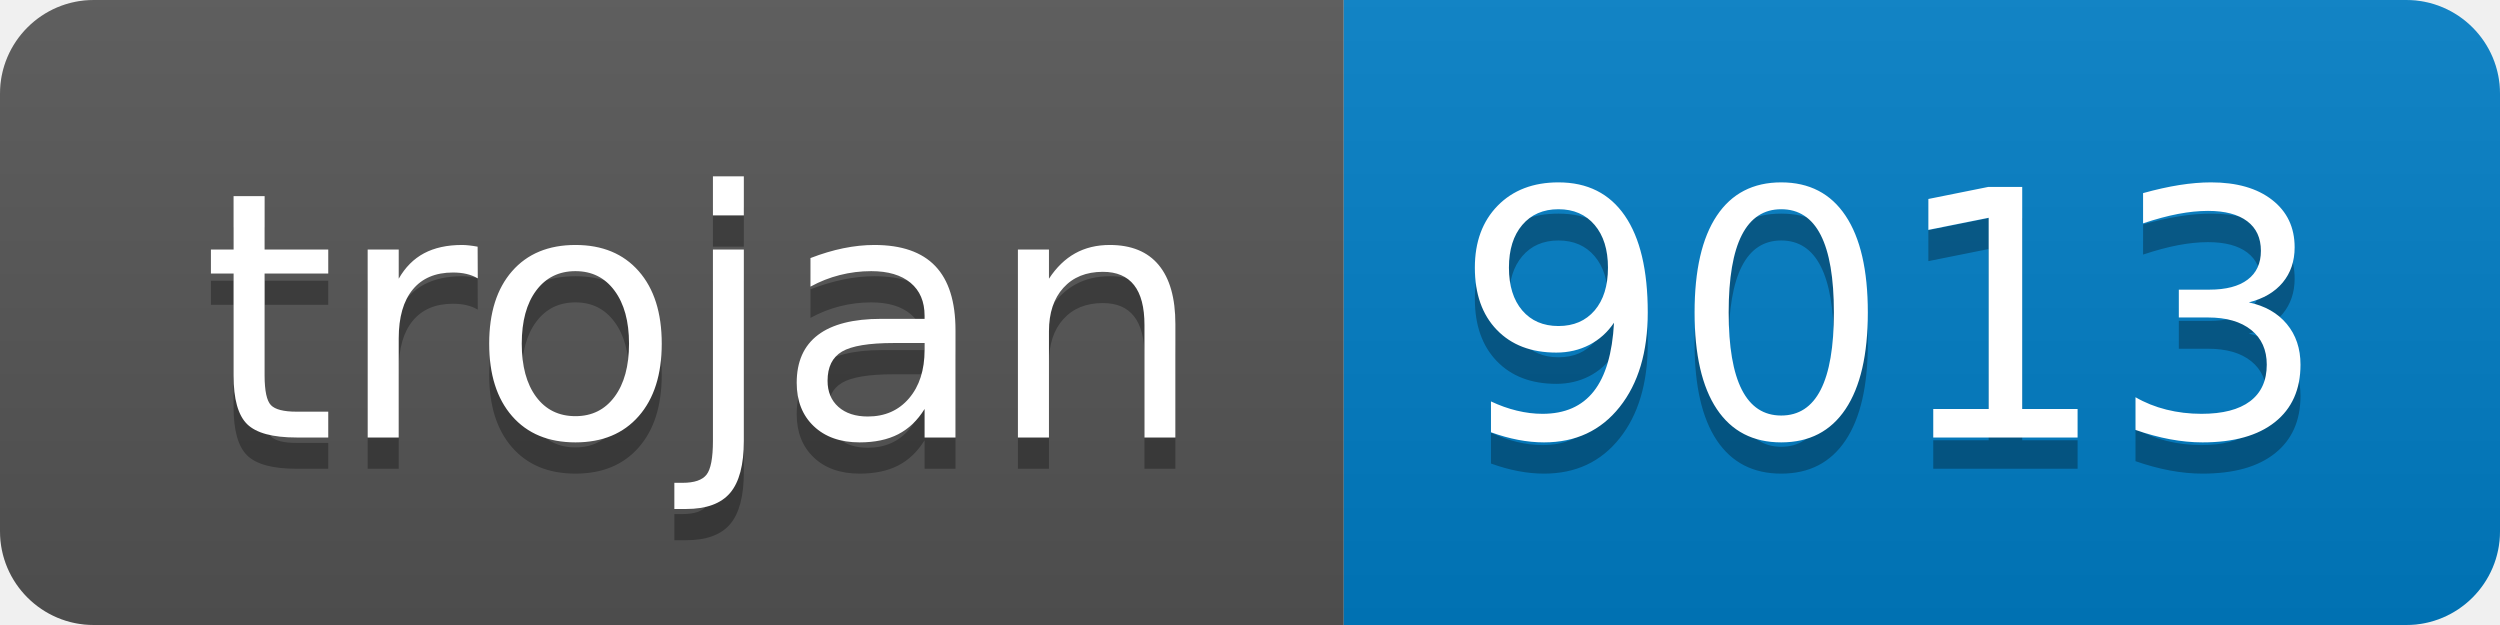
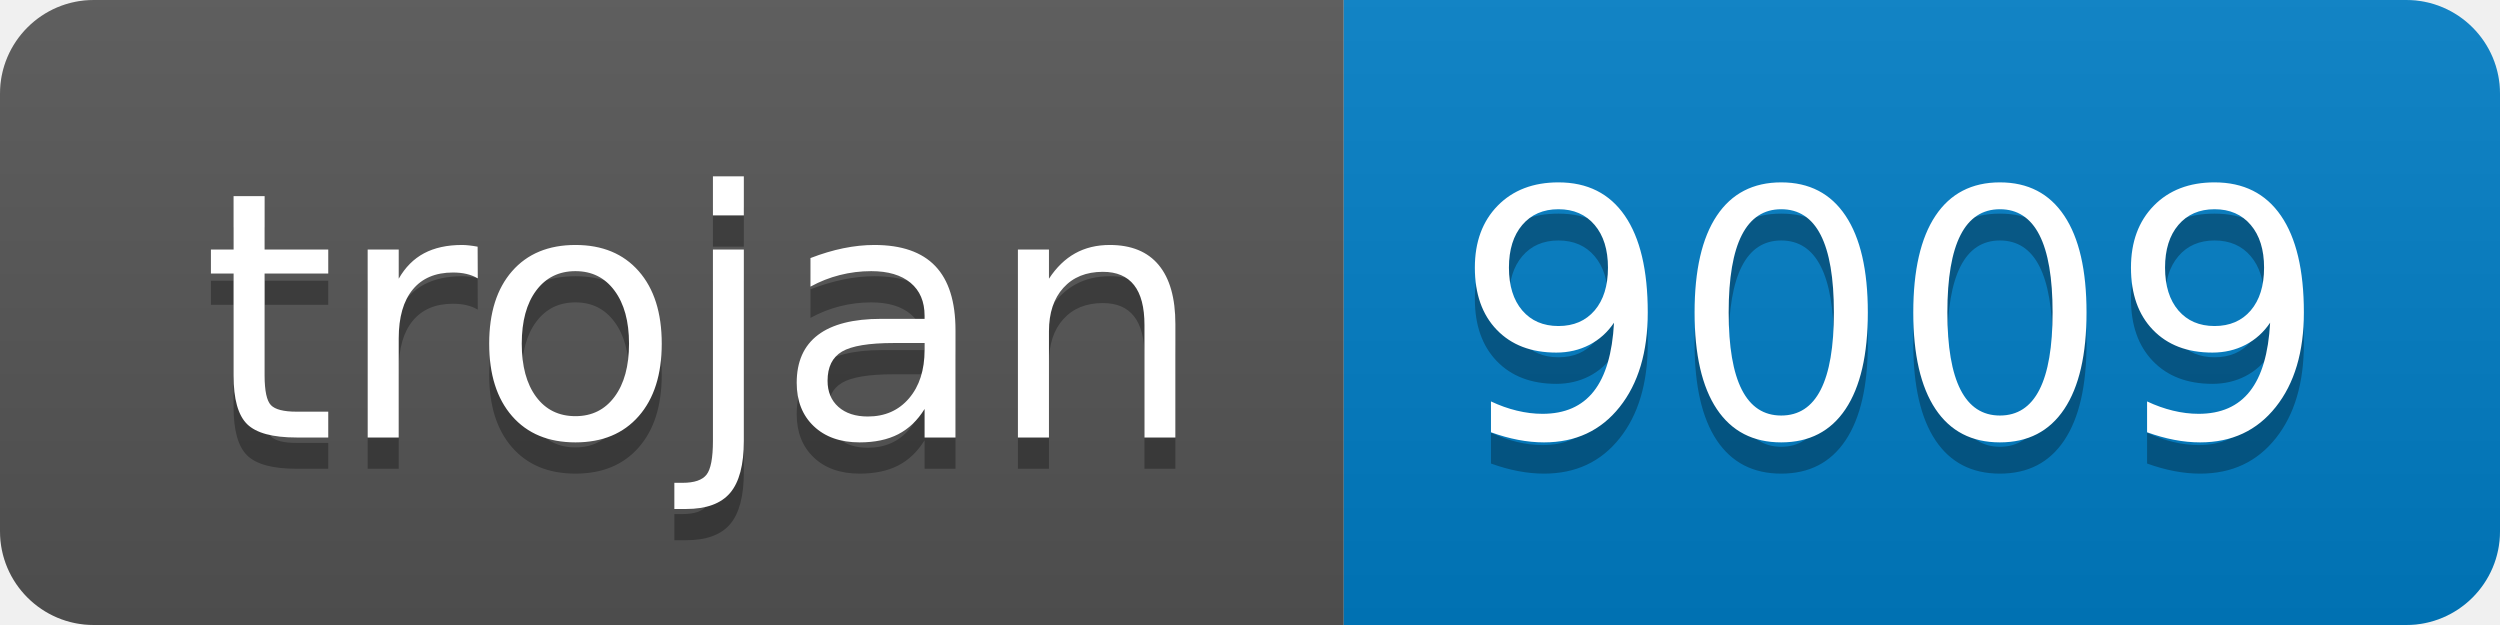
- <svg xmlns="http://www.w3.org/2000/svg" width="80" height="20" role="img" aria-label="trojan: 9013">
+ <svg xmlns="http://www.w3.org/2000/svg" width="80" height="20" role="img" aria-label="trojan: 9009">
  <linearGradient id="s" x2="0" y2="100%">
    <stop offset="0" stop-color="#bbb" stop-opacity=".1" />
    <stop offset="1" stop-opacity=".1" />
  </linearGradient>
  <clipPath id="r">
    <rect width="80" height="20" rx="3" fill="#fff" />
  </clipPath>
  <g clip-path="url(#r)">
    <rect width="43" height="20" fill="#555" />
    <rect x="43" width="37" height="20" fill="#007ec6" />
    <rect width="80" height="20" fill="url(#s)" />
  </g>
  <g fill="#fff" text-anchor="middle" font-family="Verdana,Geneva,DejaVu Sans,sans-serif" text-rendering="geometricPrecision" font-size="110">
    <text aria-hidden="true" x="225" y="150" fill="#010101" fill-opacity=".3" transform="scale(.1)" textLength="330">trojan</text>
    <text x="225" y="140" transform="scale(.1)" fill="#fff" textLength="330">trojan</text>
-     <text aria-hidden="true" x="605" y="150" fill="#010101" fill-opacity=".3" transform="scale(.1)" textLength="270">9013</text>
-     <text x="605" y="140" transform="scale(.1)" fill="#fff" textLength="270">9013</text>
+     <text aria-hidden="true" x="605" y="150" fill="#010101" fill-opacity=".3" transform="scale(.1)" textLength="270">9009</text>
+     <text x="605" y="140" transform="scale(.1)" fill="#fff" textLength="270">9009</text>
  </g>
</svg>
